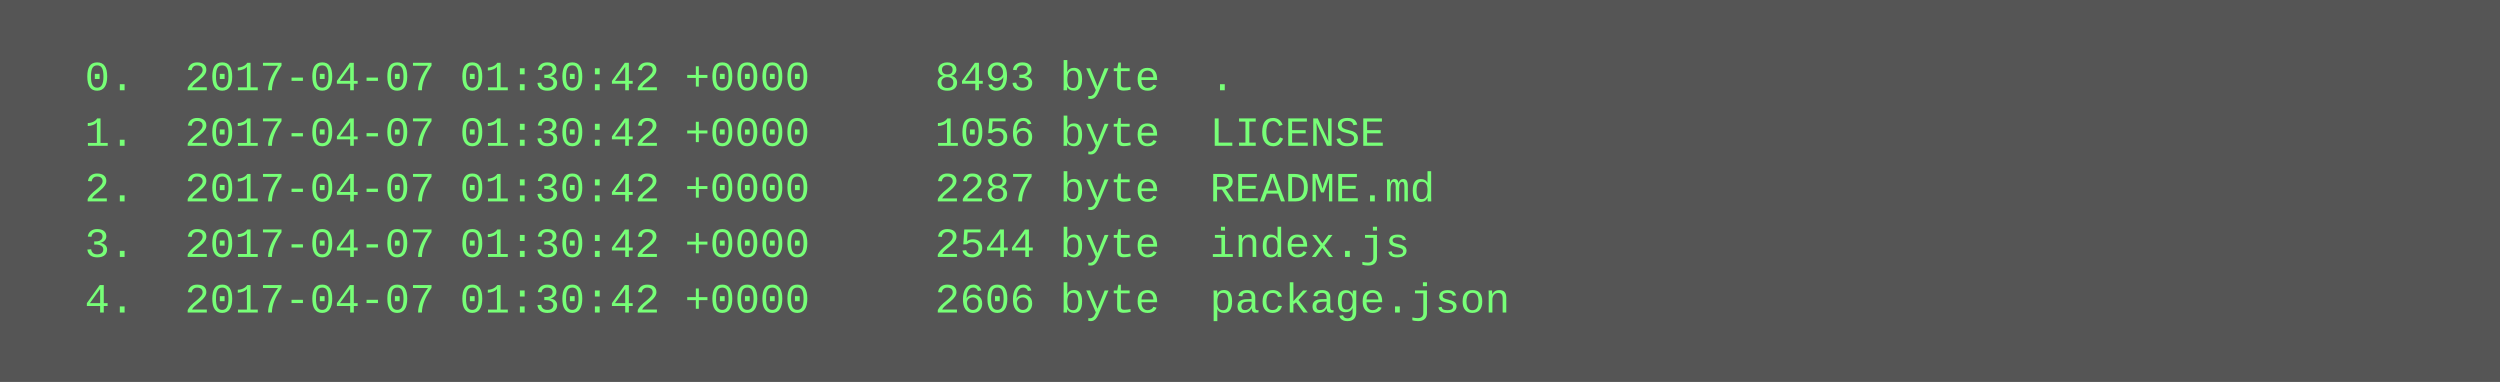
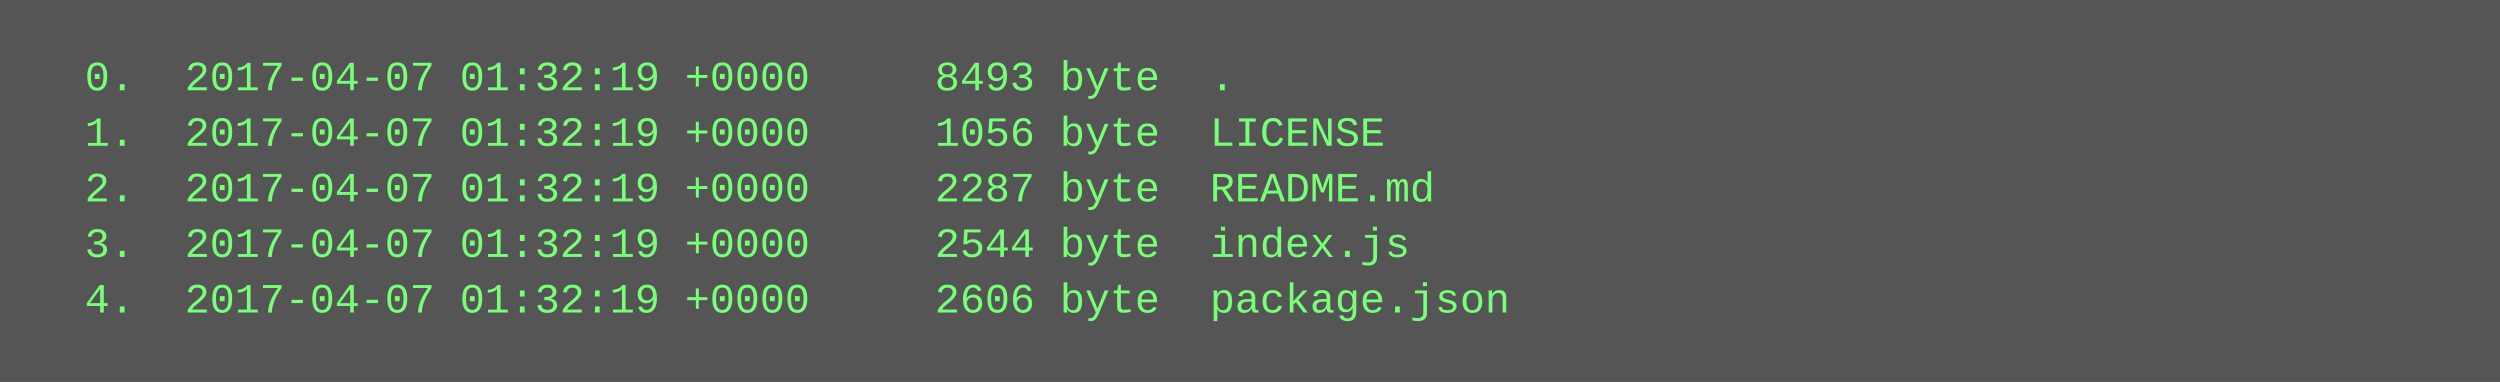
<svg xmlns="http://www.w3.org/2000/svg" height="110" width="720">
  <rect height="110" fill="#555" width="720" />
  <text fill="#7f7" font-family="Courier New" font-size="12" xml:space="preserve">
-     <tspan x="10" y="26">  0.  2017-04-07 01:30:42 +0000     8493 byte  .</tspan>
-     <tspan x="10" y="42">  1.  2017-04-07 01:30:42 +0000     1056 byte  LICENSE</tspan>
-     <tspan x="10" y="58">  2.  2017-04-07 01:30:42 +0000     2287 byte  README.md</tspan>
-     <tspan x="10" y="74">  3.  2017-04-07 01:30:42 +0000     2544 byte  index.js</tspan>
-     <tspan x="10" y="90">  4.  2017-04-07 01:30:42 +0000     2606 byte  package.json</tspan>
+     <tspan x="10" y="26">  0.  2017-04-07 01:32:19 +0000     8493 byte  .</tspan>
+     <tspan x="10" y="42">  1.  2017-04-07 01:32:19 +0000     1056 byte  LICENSE</tspan>
+     <tspan x="10" y="58">  2.  2017-04-07 01:32:19 +0000     2287 byte  README.md</tspan>
+     <tspan x="10" y="74">  3.  2017-04-07 01:32:19 +0000     2544 byte  index.js</tspan>
+     <tspan x="10" y="90">  4.  2017-04-07 01:32:19 +0000     2606 byte  package.json</tspan>
  </text>
</svg>
